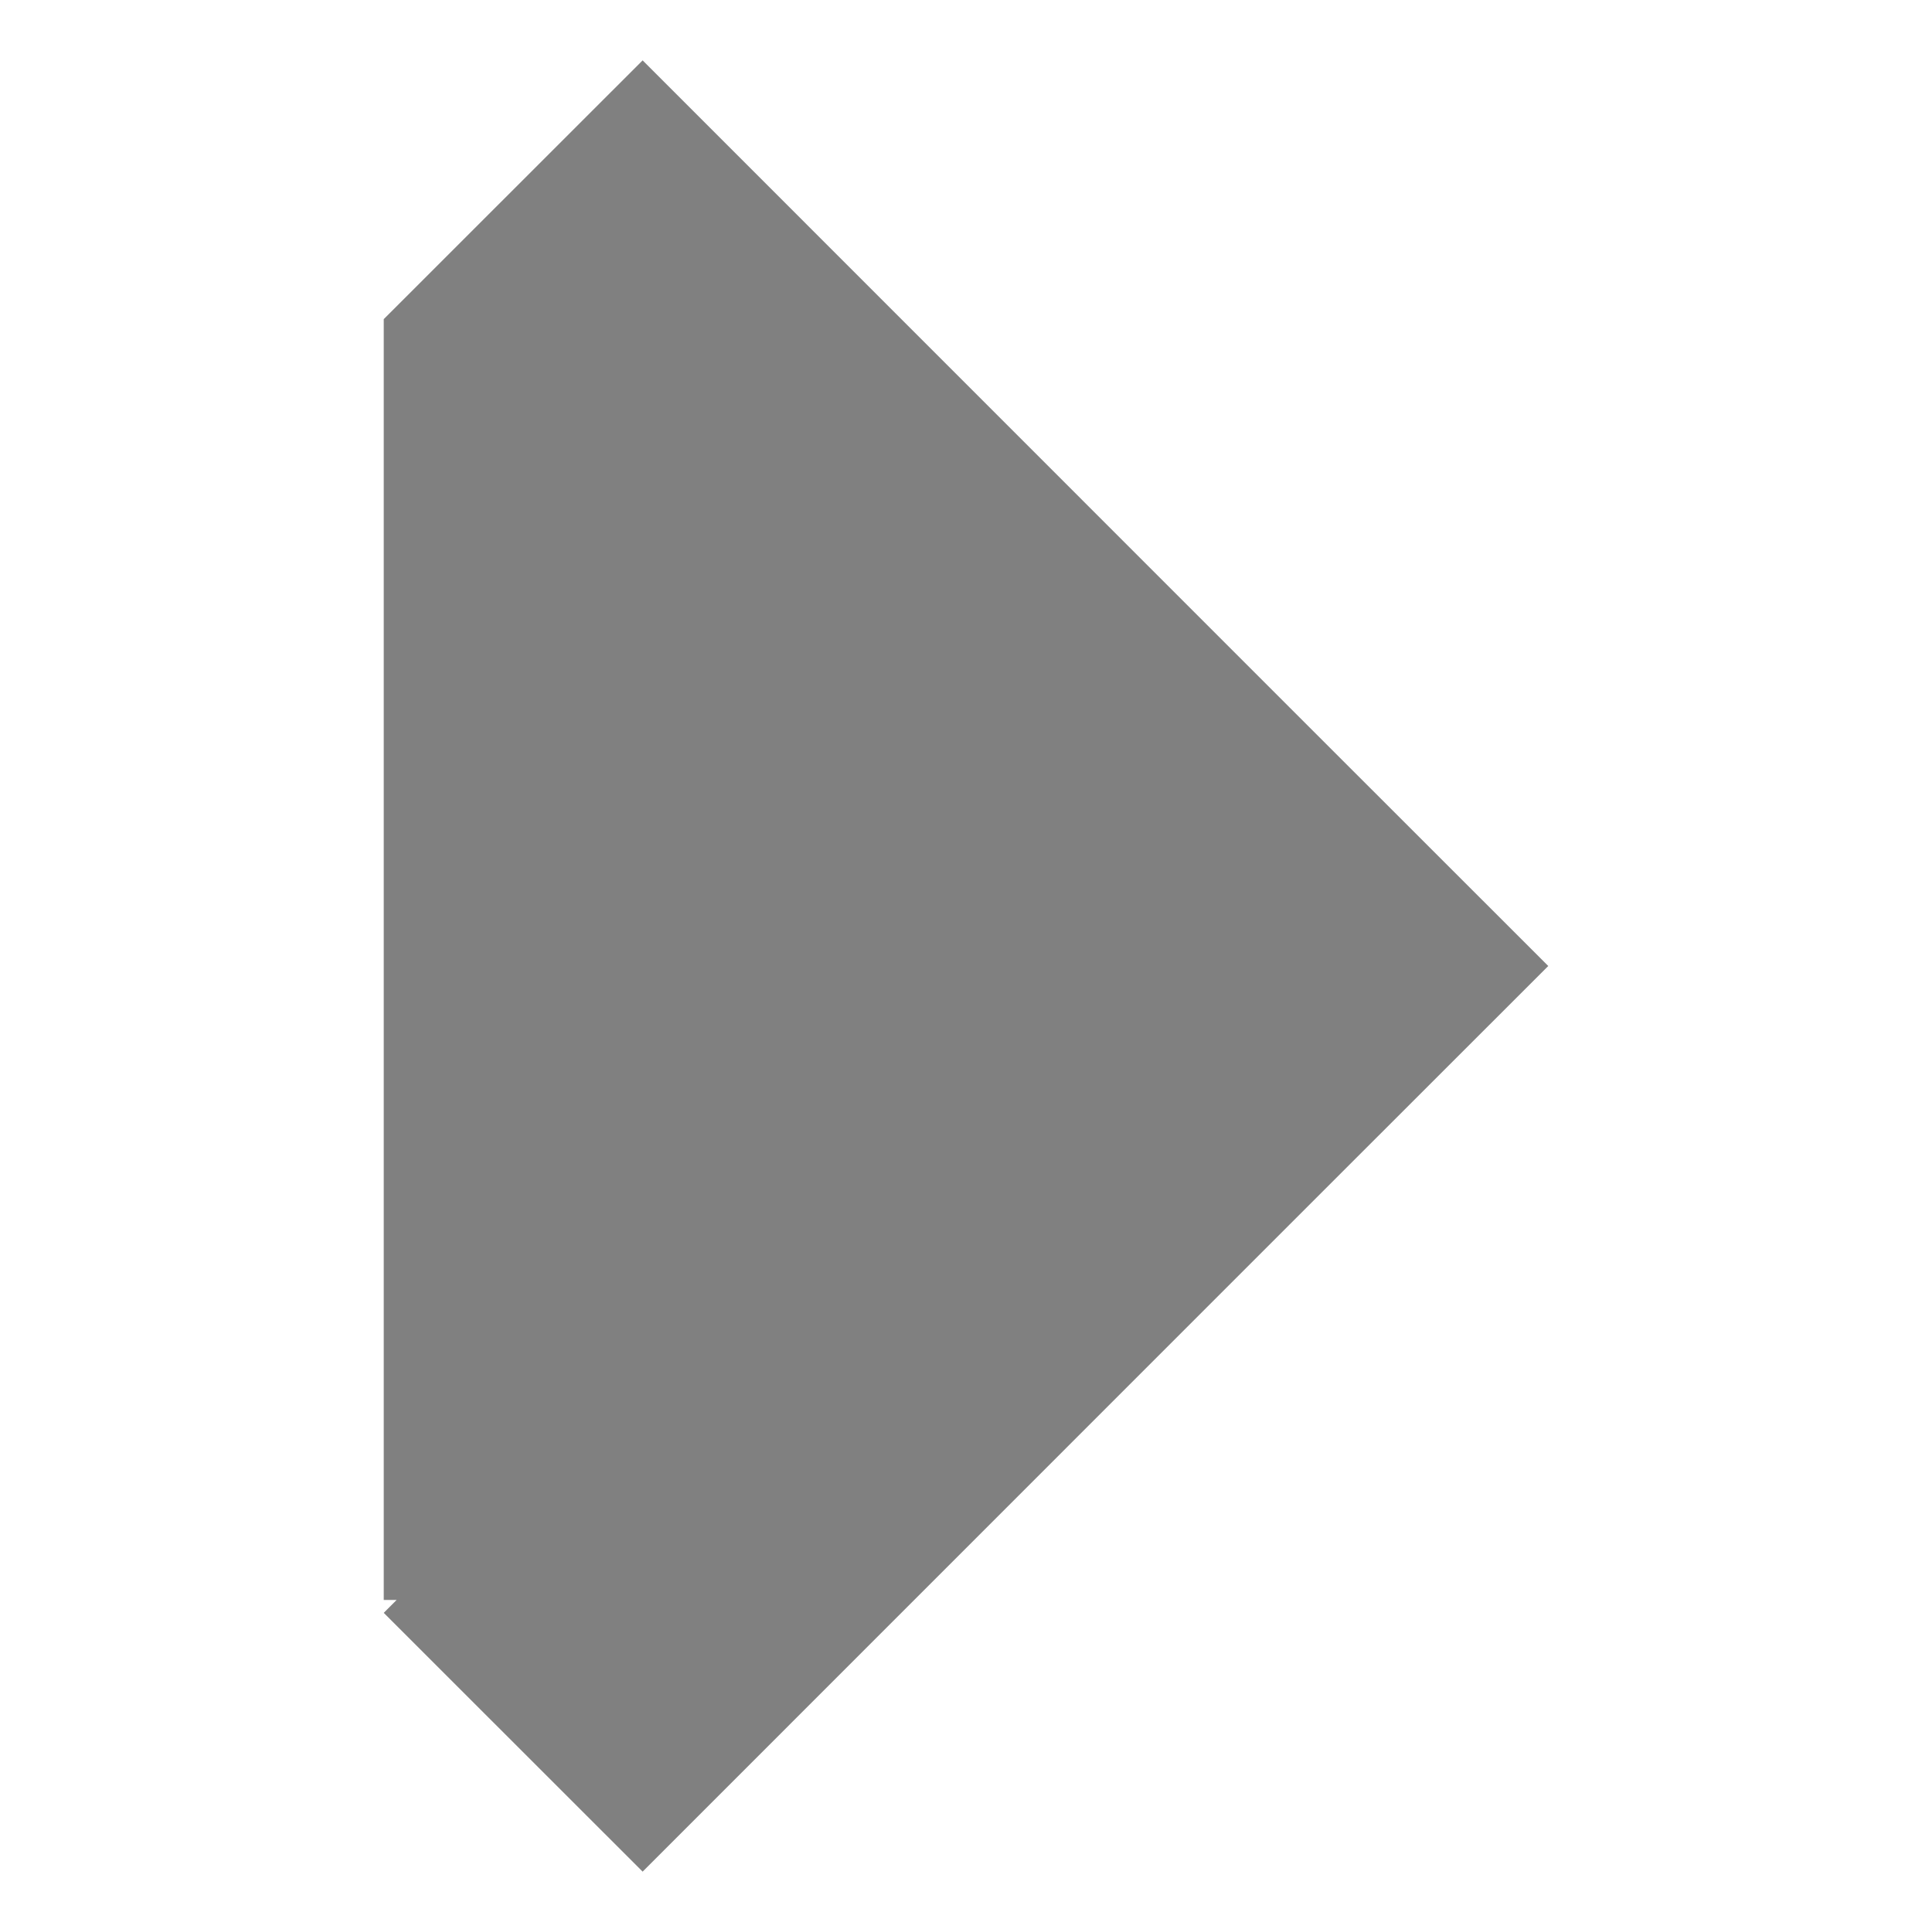
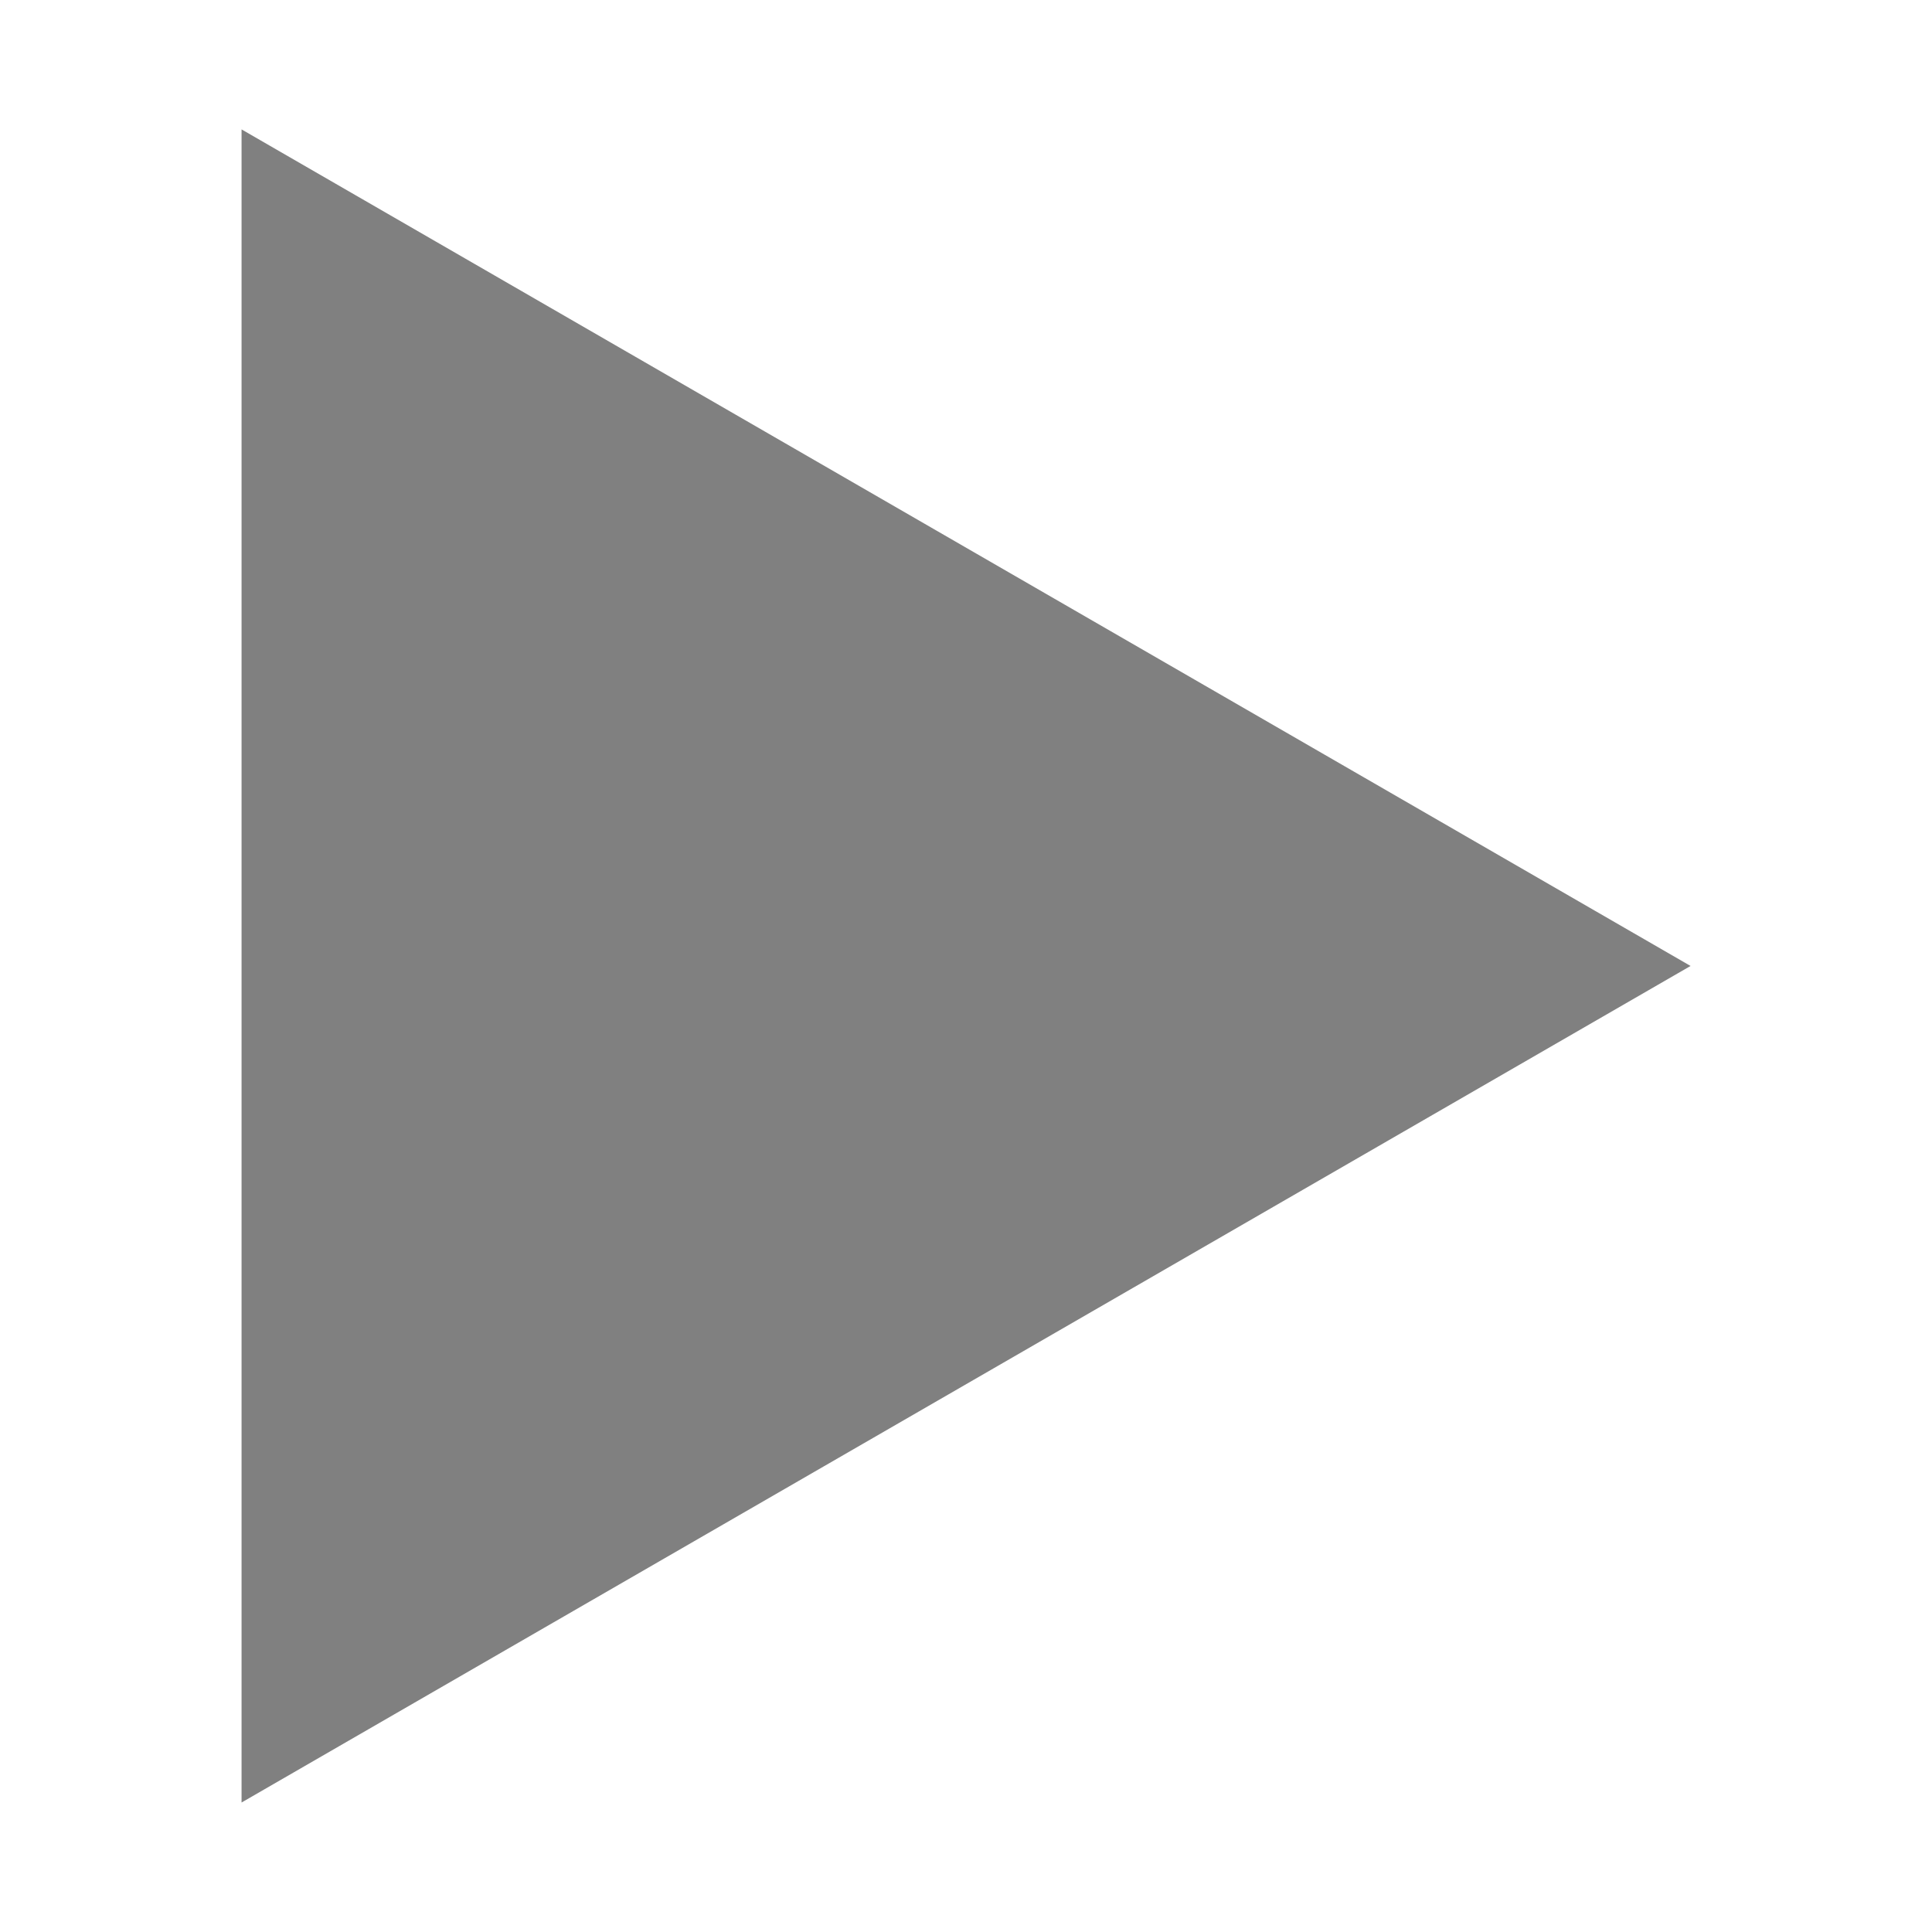
<svg xmlns="http://www.w3.org/2000/svg" height="16" width="16" version="1.1" id="svg4">
  <defs id="defs8" />
-   <path style="opacity:1;fill:#808080;fill-opacity:1;stroke:none;stroke-width:1.605;stroke-linecap:butt;stroke-linejoin:bevel;stroke-miterlimit:4;stroke-dasharray:none;stroke-opacity:1;paint-order:fill markers stroke" d="M 5.322,0.5 3.178,2.643 V 13.25 H 3.285 L 3.178,13.357 5.322,15.5 10.678,10.143 12.822,8 10.678,5.857 Z" id="rect816-3-7-5" />
+   <path style="opacity:1;fill:#808080;fill-opacity:1;stroke:none;stroke-width:1;stroke-linecap:butt;stroke-linejoin:bevel;stroke-miterlimit:4;stroke-dasharray:none;stroke-opacity:1;paint-order:fill markers stroke" id="path818" d="m 7.691,16.575 -3.464,-6 -3.464,-6 6.928,-2e-7 6.928,-2e-7 -3.464,6 z" transform="rotate(-90,6.558058,9.132582)" />
</svg>
